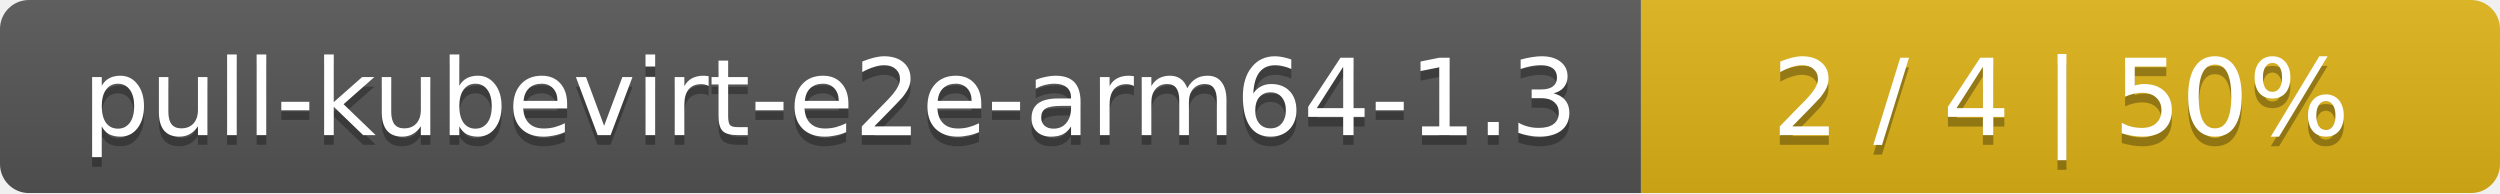
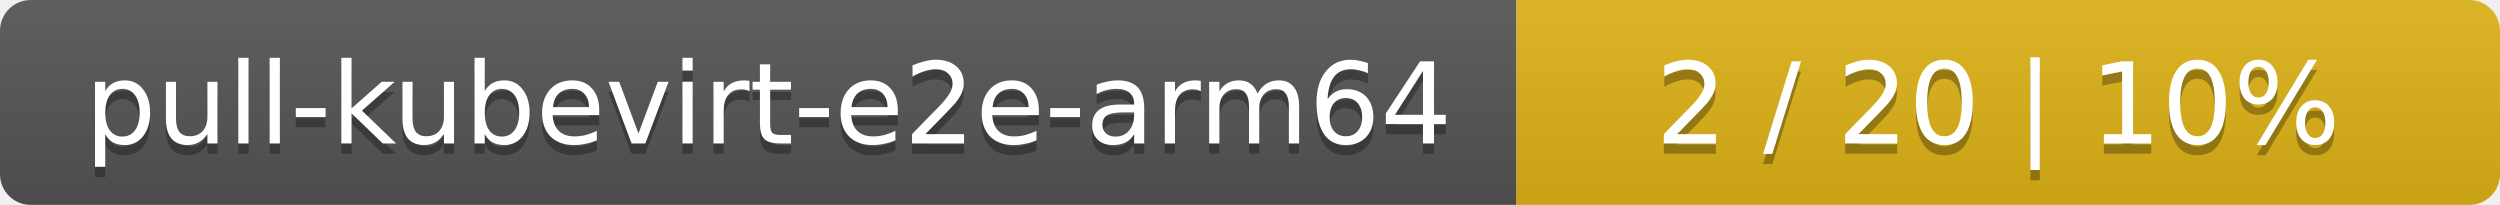
- <svg xmlns="http://www.w3.org/2000/svg" width="259" height="20">
+ <svg xmlns="http://www.w3.org/2000/svg" width="244" height="20">
  <linearGradient id="smooth" x2="0" y2="100%">
    <stop offset="0" stop-color="#bbb" stop-opacity=".1" />
    <stop offset="1" stop-opacity=".1" />
  </linearGradient>
  <mask id="round">
-     <rect width="259" height="20" rx="3" fill="#fff" />
+     <rect width="244" height="20" rx="3" fill="#fff" />
  </mask>
  <g mask="url(#round)">
-     <rect width="170" height="20" fill="#555" />
-     <rect x="170" width="89" height="20" fill="#dfb317" />
-     <rect width="259" height="20" fill="url(#smooth)" />
+     <rect width="148" height="20" fill="#555" />
+     <rect x="148" width="96" height="20" fill="#dfb317" />
+     <rect width="244" height="20" fill="url(#smooth)" />
  </g>
  <g fill="#fff" text-anchor="middle" font-family="DejaVu Sans,Verdana,Geneva,sans-serif" font-size="11">
-     <text x="86" y="15" fill="#010101" fill-opacity=".3">pull-kubevirt-e2e-arm64-1.3</text>
-     <text x="86" y="14">pull-kubevirt-e2e-arm64-1.3</text>
-     <text x="213.5" y="15" fill="#010101" fill-opacity=".3">2 / 4    |    50%</text>
-     <text x="213.5" y="14">2 / 4    |    50%</text>
+     <text x="75" y="15" fill="#010101" fill-opacity=".3">pull-kubevirt-e2e-arm64</text>
+     <text x="75" y="14">pull-kubevirt-e2e-arm64</text>
+     <text x="195" y="15" fill="#010101" fill-opacity=".3">2 / 20    |    10%</text>
+     <text x="195" y="14">2 / 20    |    10%</text>
  </g>
</svg>
